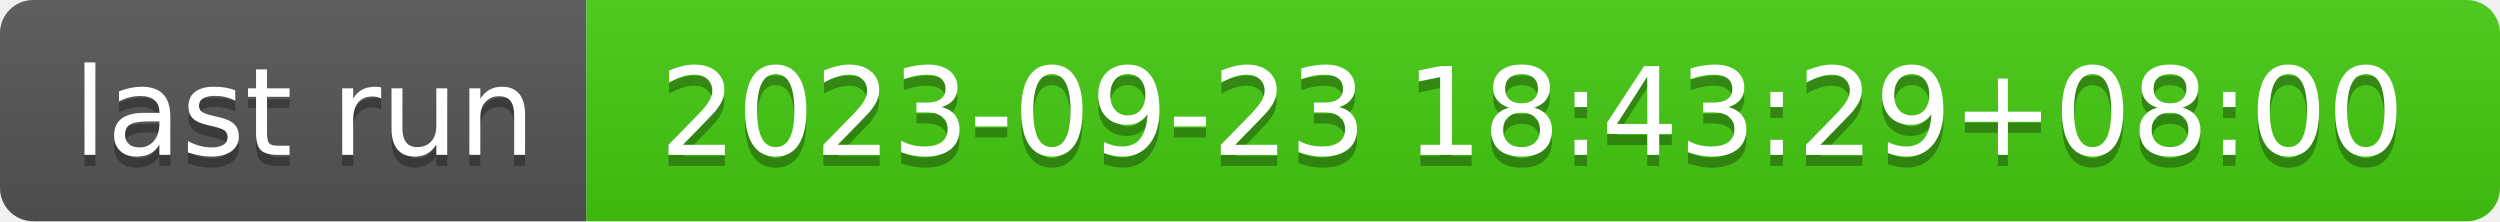
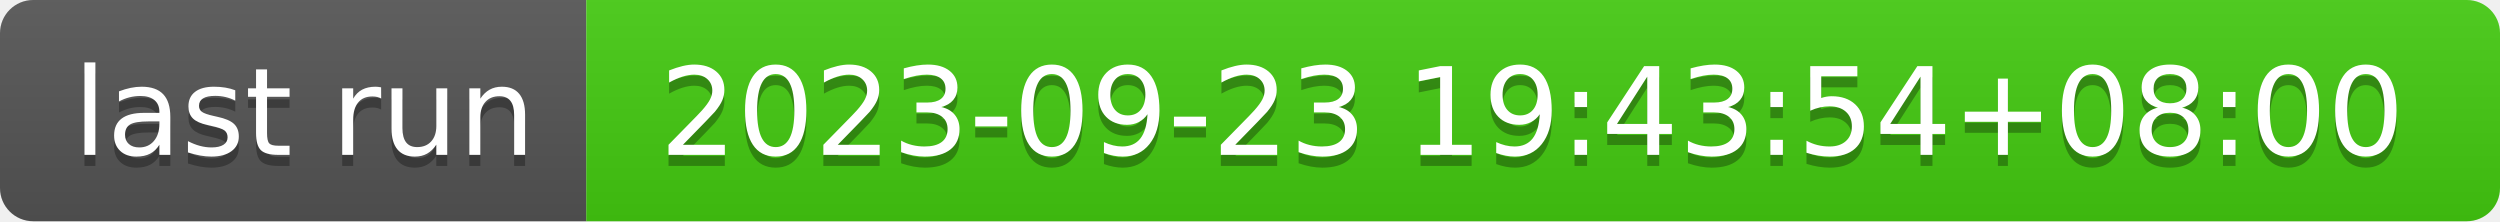
- <svg xmlns="http://www.w3.org/2000/svg" width="226" height="20" role="img" aria-label="last run: 2023-09-23 18:43:29+08:00">
+ <svg xmlns="http://www.w3.org/2000/svg" width="226" height="20" role="img" aria-label="last run: 2023-09-23 19:43:54+08:00">
  <linearGradient id="s" x2="0" y2="100%">
    <stop offset="0" stop-color="#bbb" stop-opacity=".1" />
    <stop offset="1" stop-opacity=".1" />
  </linearGradient>
  <clipPath id="r">
    <rect width="226" height="20" rx="3" fill="#fff" />
  </clipPath>
  <g clip-path="url(#r)">
    <rect width="53" height="20" fill="#555" />
    <rect x="53" width="173" height="20" fill="#4c1" />
    <rect width="226" height="20" fill="url(#s)" />
  </g>
  <g fill="#fff" text-anchor="middle" font-family="Verdana,Geneva,DejaVu Sans,sans-serif" text-rendering="geometricPrecision" font-size="110">
    <text aria-hidden="true" x="275" y="150" fill="#010101" fill-opacity=".3" transform="scale(.1)" textLength="430">last run</text>
    <text x="275" y="140" transform="scale(.1)" fill="#fff" textLength="430">last run</text>
-     <text aria-hidden="true" x="1385" y="150" fill="#010101" fill-opacity=".3" transform="scale(.1)" textLength="1630">2023-09-23 18:43:29+08:00</text>
-     <text x="1385" y="140" transform="scale(.1)" fill="#fff" textLength="1630">2023-09-23 18:43:29+08:00</text>
+     <text aria-hidden="true" x="1385" y="150" fill="#010101" fill-opacity=".3" transform="scale(.1)" textLength="1630">2023-09-23 19:43:54+08:00</text>
+     <text x="1385" y="140" transform="scale(.1)" fill="#fff" textLength="1630">2023-09-23 19:43:54+08:00</text>
  </g>
</svg>
